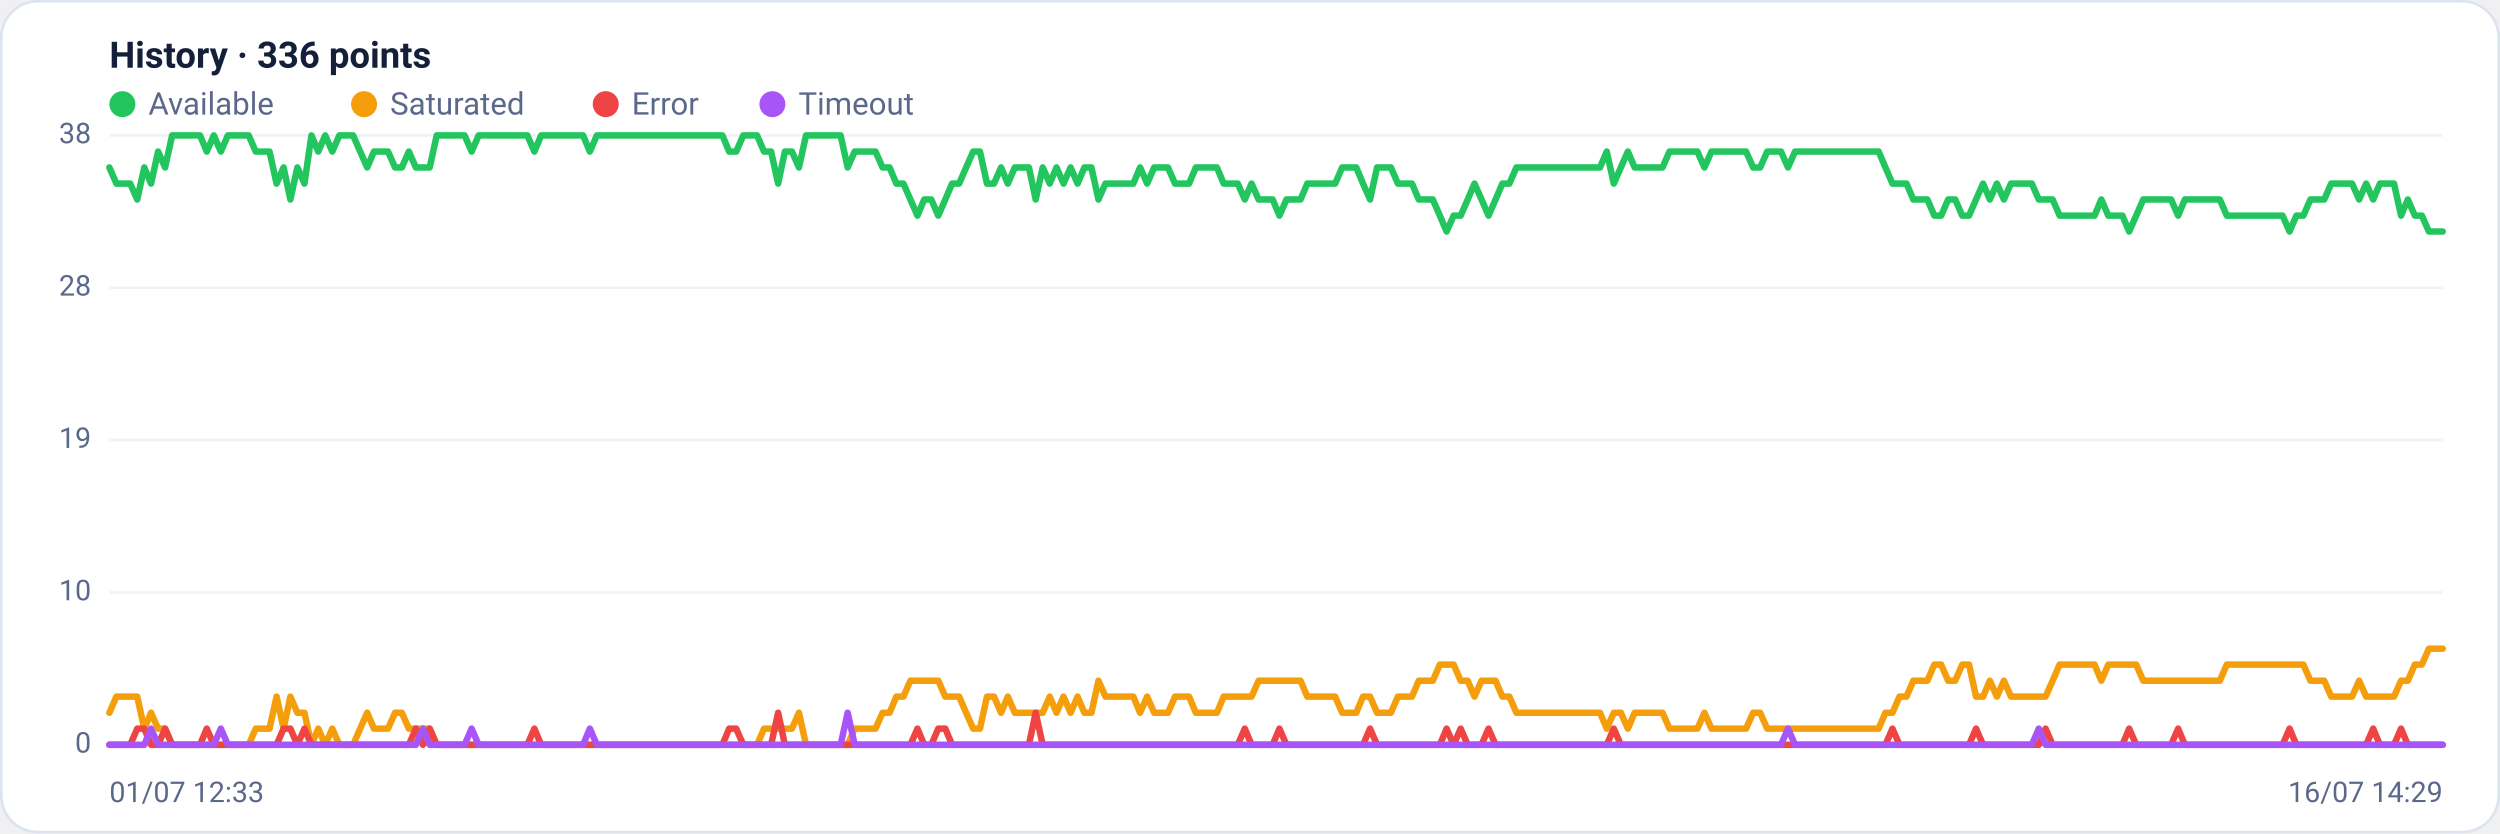
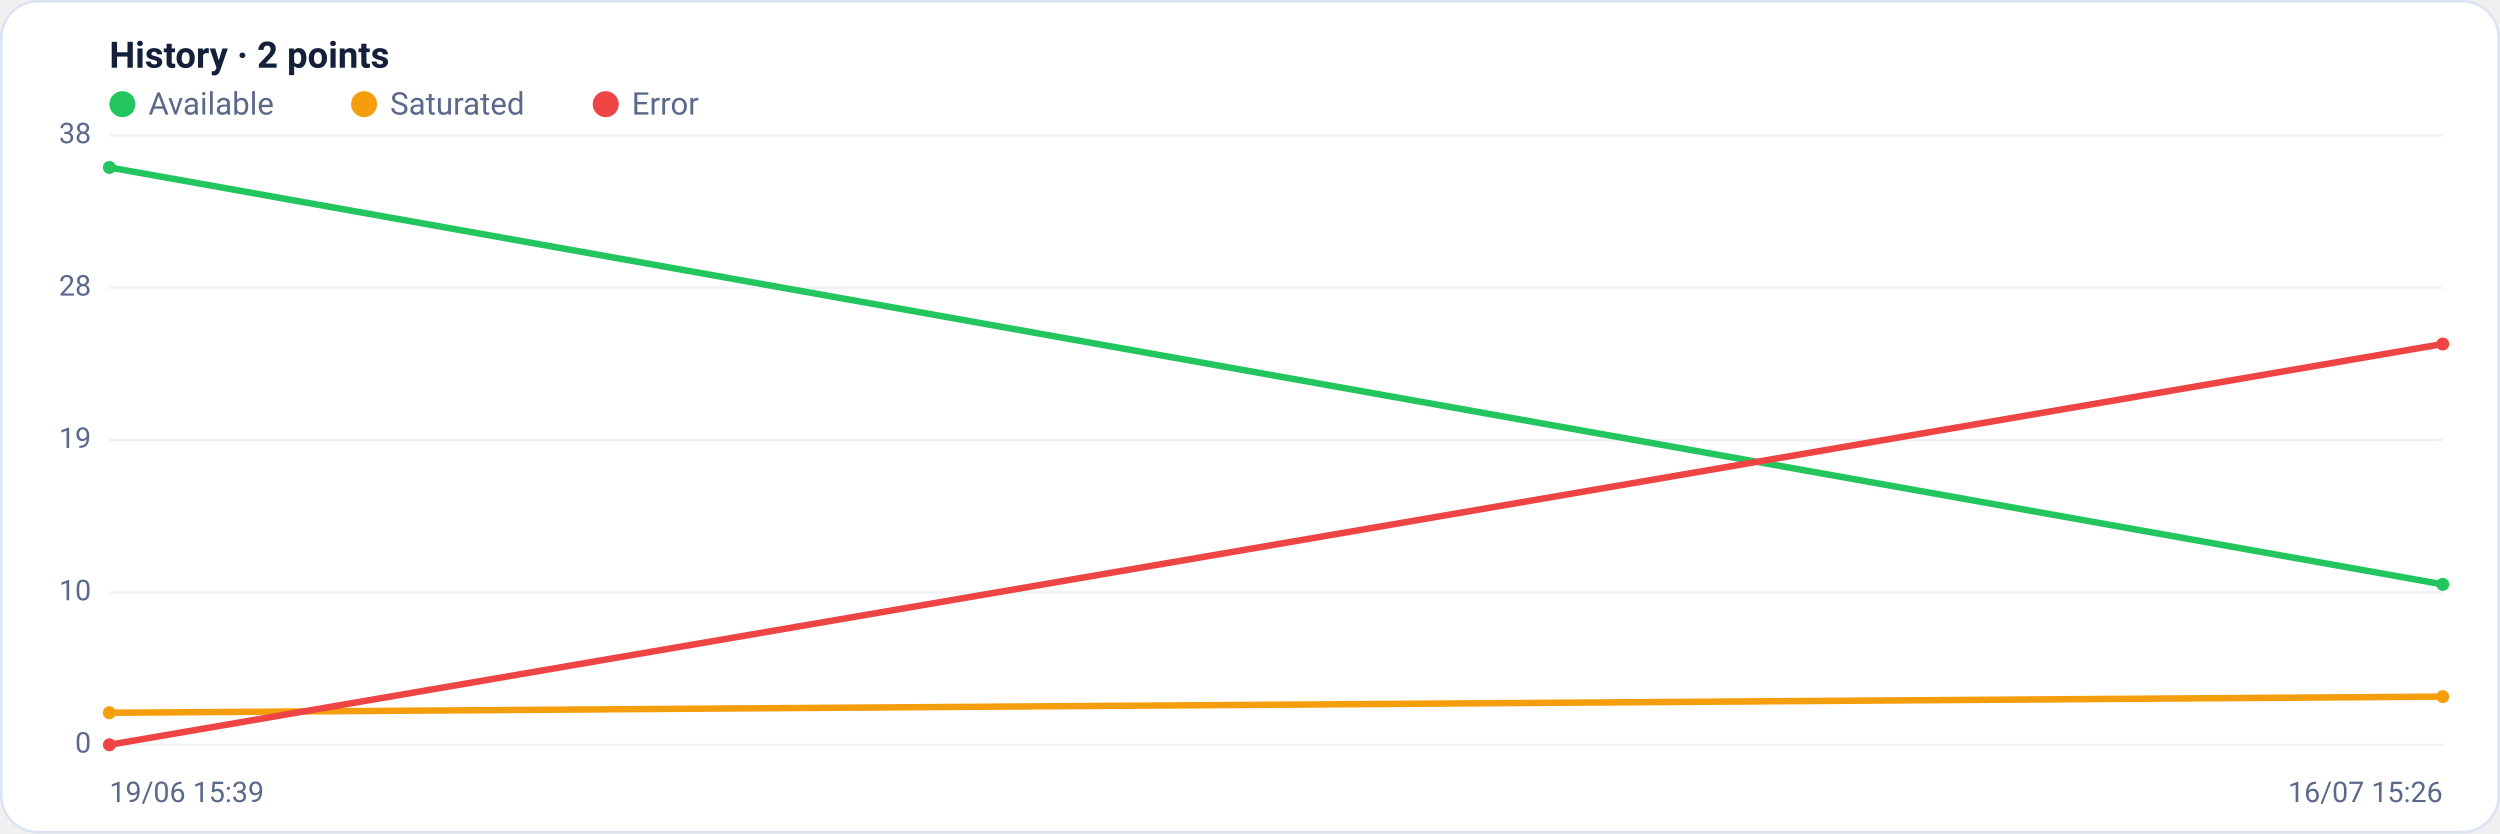
<svg xmlns="http://www.w3.org/2000/svg" viewBox="0 0 960 320" width="960" height="320" font-family="Segoe UI, system-ui, -apple-system, Roboto, Helvetica, Arial, sans-serif" role="img" aria-label="Availability history per region">
  <rect x="0.5" y="0.5" width="959" height="319" rx="14" fill="#ffffff" stroke="#dce3f1" />
-   <text x="42" y="26" font-size="14" font-weight="600" fill="#14203a">History · 336 points</text>
+   <text x="42" y="26" font-size="14" font-weight="600" fill="#14203a">History · 2 points</text>
  <circle cx="47" cy="40" r="5" fill="#22c55e" />
  <text x="57" y="44" font-size="12" fill="#5a688a">Available</text>
  <circle cx="139.8" cy="40" r="5" fill="#f59e0b" />
  <text x="149.8" y="44" font-size="12" fill="#5a688a">Saturated</text>
  <circle cx="232.6" cy="40" r="5" fill="#ef4444" />
  <text x="242.6" y="44" font-size="12" fill="#5a688a">Error</text>
-   <circle cx="296.6" cy="40" r="5" fill="#a855f7" />
-   <text x="306.6" y="44" font-size="12" fill="#5a688a">Timeout</text>
  <line x1="42" y1="286.0" x2="938" y2="286.0" stroke="#eef2f7" stroke-width="1" />
  <text x="35" y="289.0" text-anchor="end" font-size="11" fill="#5a688a">0</text>
  <line x1="42" y1="227.5" x2="938" y2="227.5" stroke="#eef2f7" stroke-width="1" />
  <text x="35" y="230.5" text-anchor="end" font-size="11" fill="#5a688a">10</text>
  <line x1="42" y1="169.0" x2="938" y2="169.0" stroke="#eef2f7" stroke-width="1" />
  <text x="35" y="172.0" text-anchor="end" font-size="11" fill="#5a688a">19</text>
  <line x1="42" y1="110.5" x2="938" y2="110.5" stroke="#eef2f7" stroke-width="1" />
  <text x="35" y="113.5" text-anchor="end" font-size="11" fill="#5a688a">28</text>
  <line x1="42" y1="52.0" x2="938" y2="52.0" stroke="#eef2f7" stroke-width="1" />
  <text x="35" y="55.0" text-anchor="end" font-size="11" fill="#5a688a">38</text>
-   <polyline fill="none" stroke="#22c55e" stroke-width="2.5" stroke-linejoin="round" stroke-linecap="round" points="42.0,64.3 44.7,70.5 47.3,70.5 50.0,70.5 52.7,76.6 55.4,64.3 58.0,70.5 60.7,58.2 63.4,64.3 66.1,52.0 68.7,52.0 71.4,52.0 74.1,52.0 76.8,52.0 79.4,58.2 82.1,52.0 84.8,58.2 87.5,52.0 90.1,52.0 92.8,52.0 95.5,52.0 98.2,58.2 100.8,58.2 103.5,58.2 106.2,70.5 108.9,64.3 111.5,76.6 114.2,64.3 116.9,70.5 119.6,52.0 122.2,58.2 124.9,52.0 127.6,58.2 130.3,52.0 132.9,52.0 135.6,52.0 138.3,58.2 141.0,64.3 143.6,58.2 146.3,58.2 149.0,58.2 151.7,64.3 154.3,64.3 157.0,58.2 159.7,64.3 162.4,64.3 165.0,64.3 167.7,52.0 170.4,52.0 173.1,52.0 175.7,52.0 178.4,52.0 181.1,58.2 183.8,52.0 186.4,52.0 189.1,52.0 191.8,52.0 194.5,52.0 197.1,52.0 199.8,52.0 202.5,52.0 205.2,58.2 207.8,52.0 210.5,52.0 213.2,52.0 215.9,52.0 218.5,52.0 221.2,52.0 223.9,52.0 226.5,58.2 229.2,52.0 231.9,52.0 234.6,52.0 237.2,52.0 239.9,52.0 242.6,52.0 245.3,52.0 247.9,52.0 250.6,52.0 253.3,52.0 256.0,52.0 258.6,52.0 261.3,52.0 264.0,52.0 266.7,52.0 269.3,52.0 272.0,52.0 274.7,52.0 277.4,52.0 280.0,58.2 282.7,58.2 285.4,52.0 288.1,52.0 290.7,52.0 293.4,58.2 296.1,58.2 298.8,70.5 301.4,58.2 304.1,58.2 306.8,64.3 309.5,52.0 312.1,52.0 314.8,52.0 317.5,52.0 320.2,52.0 322.8,52.0 325.5,64.3 328.2,58.2 330.9,58.2 333.5,58.2 336.2,58.2 338.9,64.3 341.6,64.3 344.2,70.5 346.9,70.5 349.6,76.6 352.3,82.8 354.9,76.6 357.6,76.6 360.3,82.8 363.0,76.6 365.6,70.5 368.3,70.5 371.0,64.3 373.7,58.2 376.3,58.2 379.0,70.5 381.7,70.5 384.4,64.3 387.0,70.5 389.7,64.3 392.4,64.3 395.1,64.3 397.7,76.6 400.4,64.3 403.1,70.5 405.7,64.3 408.4,70.5 411.1,64.3 413.8,70.5 416.4,64.3 419.1,64.3 421.8,76.6 424.5,70.5 427.1,70.5 429.8,70.5 432.5,70.5 435.2,70.5 437.8,64.3 440.5,70.5 443.2,64.3 445.9,64.3 448.5,64.3 451.2,70.5 453.9,70.5 456.6,70.5 459.2,64.3 461.9,64.3 464.6,64.3 467.3,64.3 469.9,70.5 472.6,70.5 475.3,70.5 478.0,76.6 480.6,70.5 483.3,76.6 486.0,76.6 488.7,76.6 491.3,82.8 494.0,76.6 496.7,76.6 499.4,76.6 502.0,70.5 504.7,70.5 507.4,70.5 510.1,70.5 512.7,70.5 515.4,64.3 518.1,64.3 520.8,64.3 523.4,70.5 526.1,76.6 528.8,64.3 531.5,64.3 534.1,64.3 536.8,70.5 539.5,70.5 542.2,70.5 544.8,76.6 547.5,76.6 550.2,76.6 552.9,82.8 555.5,88.9 558.2,82.8 560.9,82.8 563.6,76.6 566.2,70.5 568.9,76.6 571.6,82.8 574.3,76.6 576.9,70.5 579.6,70.5 582.3,64.3 584.9,64.3 587.6,64.3 590.3,64.3 593.0,64.3 595.6,64.3 598.3,64.3 601.0,64.3 603.7,64.3 606.3,64.3 609.0,64.3 611.7,64.3 614.4,64.3 617.0,58.2 619.7,70.5 622.4,64.3 625.1,58.2 627.7,64.3 630.4,64.3 633.1,64.3 635.8,64.3 638.4,64.3 641.1,58.2 643.8,58.2 646.5,58.2 649.1,58.2 651.8,58.2 654.5,64.3 657.2,58.2 659.8,58.2 662.5,58.2 665.2,58.2 667.9,58.2 670.5,58.2 673.2,64.3 675.9,64.3 678.6,58.2 681.2,58.2 683.9,58.2 686.6,64.3 689.3,58.2 691.9,58.2 694.6,58.2 697.3,58.2 700.0,58.2 702.6,58.2 705.3,58.2 708.0,58.2 710.7,58.2 713.3,58.2 716.0,58.2 718.7,58.2 721.4,58.2 724.0,64.3 726.7,70.5 729.4,70.5 732.1,70.5 734.7,76.6 737.4,76.6 740.1,76.6 742.8,82.8 745.4,82.8 748.1,76.6 750.8,76.6 753.5,82.8 756.1,82.8 758.8,76.6 761.5,70.5 764.1,76.6 766.8,70.5 769.5,76.6 772.2,70.5 774.8,70.5 777.5,70.5 780.2,70.5 782.9,76.6 785.5,76.6 788.2,76.6 790.9,82.8 793.6,82.8 796.2,82.8 798.9,82.8 801.6,82.8 804.3,82.8 806.9,76.6 809.6,82.8 812.3,82.8 815.0,82.8 817.6,88.9 820.3,82.8 823.0,76.6 825.7,76.6 828.3,76.6 831.0,76.6 833.7,76.6 836.4,82.8 839.0,76.6 841.7,76.6 844.4,76.6 847.1,76.6 849.7,76.6 852.4,76.6 855.1,82.8 857.8,82.8 860.4,82.8 863.1,82.8 865.8,82.8 868.5,82.8 871.1,82.8 873.8,82.8 876.5,82.8 879.2,88.9 881.8,82.8 884.5,82.8 887.2,76.6 889.9,76.6 892.5,76.6 895.2,70.5 897.9,70.5 900.6,70.5 903.2,70.5 905.9,76.6 908.6,70.5 911.3,76.6 913.9,70.5 916.6,70.5 919.3,70.5 922.0,82.8 924.6,76.6 927.3,82.8 930.0,82.8 932.7,88.9 935.3,88.9 938.0,88.9" />
-   <polyline fill="none" stroke="#f59e0b" stroke-width="2.5" stroke-linejoin="round" stroke-linecap="round" points="42.0,273.7 44.7,267.5 47.3,267.5 50.0,267.5 52.7,267.5 55.4,279.8 58.0,273.7 60.7,279.8 63.4,279.8 66.1,286.0 68.7,286.0 71.4,286.0 74.1,286.0 76.8,286.0 79.4,286.0 82.1,286.0 84.8,286.0 87.5,286.0 90.1,286.0 92.8,286.0 95.5,286.0 98.2,279.8 100.8,279.8 103.5,279.8 106.2,267.5 108.9,279.8 111.5,267.5 114.2,273.7 116.9,273.7 119.6,286.0 122.2,279.8 124.9,286.0 127.6,279.8 130.3,286.0 132.9,286.0 135.6,286.0 138.3,279.8 141.0,273.7 143.6,279.8 146.3,279.8 149.0,279.8 151.7,273.7 154.3,273.7 157.0,279.8 159.7,279.8 162.4,279.8 165.0,279.8 167.7,286.0 170.4,286.0 173.1,286.0 175.7,286.0 178.4,286.0 181.1,286.0 183.8,286.0 186.4,286.0 189.1,286.0 191.8,286.0 194.5,286.0 197.1,286.0 199.8,286.0 202.5,286.0 205.2,286.0 207.8,286.0 210.5,286.0 213.2,286.0 215.9,286.0 218.5,286.0 221.2,286.0 223.9,286.0 226.5,286.0 229.2,286.0 231.9,286.0 234.6,286.0 237.2,286.0 239.9,286.0 242.6,286.0 245.3,286.0 247.9,286.0 250.6,286.0 253.3,286.0 256.0,286.0 258.6,286.0 261.3,286.0 264.0,286.0 266.7,286.0 269.3,286.0 272.0,286.0 274.7,286.0 277.4,286.0 280.0,286.0 282.7,286.0 285.4,286.0 288.1,286.0 290.7,286.0 293.4,279.8 296.1,279.8 298.8,279.8 301.4,279.8 304.1,279.8 306.8,273.7 309.5,286.0 312.1,286.0 314.8,286.0 317.5,286.0 320.2,286.0 322.8,286.0 325.5,286.0 328.2,279.8 330.9,279.8 333.5,279.8 336.2,279.8 338.9,273.7 341.6,273.7 344.2,267.5 346.9,267.5 349.6,261.4 352.3,261.4 354.9,261.4 357.6,261.4 360.3,261.4 363.0,267.5 365.6,267.5 368.3,267.5 371.0,273.7 373.7,279.8 376.3,279.8 379.0,267.5 381.7,267.5 384.4,273.7 387.0,267.5 389.7,273.7 392.4,273.7 395.1,273.7 397.7,273.7 400.4,273.7 403.1,267.5 405.7,273.7 408.4,267.5 411.1,273.7 413.8,267.5 416.4,273.7 419.1,273.7 421.8,261.4 424.5,267.5 427.1,267.5 429.8,267.5 432.5,267.5 435.2,267.5 437.8,273.7 440.5,267.5 443.2,273.7 445.9,273.7 448.5,273.7 451.2,267.5 453.9,267.5 456.6,267.5 459.2,273.7 461.9,273.7 464.6,273.7 467.3,273.7 469.9,267.5 472.6,267.5 475.3,267.5 478.0,267.5 480.6,267.5 483.3,261.4 486.0,261.4 488.7,261.4 491.3,261.4 494.0,261.4 496.7,261.4 499.4,261.4 502.0,267.5 504.7,267.5 507.4,267.5 510.1,267.5 512.7,267.5 515.4,273.7 518.1,273.7 520.8,273.7 523.4,267.5 526.1,267.5 528.8,273.7 531.5,273.7 534.1,273.7 536.8,267.5 539.5,267.5 542.2,267.5 544.8,261.4 547.5,261.4 550.2,261.4 552.9,255.2 555.5,255.2 558.2,255.2 560.9,261.4 563.6,261.4 566.2,267.5 568.9,261.4 571.6,261.4 574.3,261.4 576.9,267.5 579.6,267.5 582.3,273.7 584.9,273.7 587.6,273.7 590.3,273.7 593.0,273.7 595.6,273.7 598.3,273.7 601.0,273.7 603.7,273.7 606.3,273.7 609.0,273.7 611.7,273.7 614.4,273.7 617.0,279.8 619.7,273.7 622.4,273.7 625.1,279.8 627.7,273.7 630.4,273.7 633.1,273.7 635.8,273.7 638.4,273.7 641.1,279.8 643.8,279.8 646.5,279.8 649.1,279.8 651.8,279.8 654.5,273.7 657.2,279.8 659.8,279.8 662.5,279.8 665.2,279.8 667.9,279.8 670.5,279.8 673.2,273.7 675.9,273.7 678.6,279.8 681.2,279.8 683.9,279.8 686.6,279.8 689.3,279.8 691.9,279.8 694.6,279.8 697.3,279.8 700.0,279.8 702.6,279.8 705.3,279.8 708.0,279.8 710.7,279.8 713.3,279.8 716.0,279.8 718.7,279.8 721.4,279.8 724.0,273.7 726.7,273.7 729.4,267.5 732.1,267.5 734.7,261.4 737.4,261.4 740.1,261.4 742.8,255.2 745.4,255.2 748.1,261.4 750.8,261.4 753.5,255.2 756.1,255.2 758.8,267.5 761.5,267.5 764.1,261.4 766.8,267.5 769.5,261.4 772.2,267.5 774.8,267.5 777.5,267.5 780.2,267.5 782.9,267.5 785.5,267.5 788.2,261.4 790.9,255.2 793.6,255.2 796.2,255.2 798.9,255.2 801.6,255.2 804.3,255.2 806.9,261.4 809.6,255.2 812.3,255.2 815.0,255.2 817.6,255.2 820.3,255.2 823.0,261.4 825.7,261.4 828.3,261.4 831.0,261.4 833.7,261.4 836.4,261.4 839.0,261.4 841.7,261.4 844.4,261.4 847.1,261.4 849.7,261.4 852.4,261.4 855.1,255.2 857.8,255.2 860.4,255.2 863.1,255.2 865.8,255.2 868.5,255.2 871.1,255.2 873.8,255.2 876.5,255.2 879.2,255.2 881.8,255.2 884.5,255.2 887.2,261.4 889.9,261.4 892.5,261.4 895.2,267.5 897.9,267.5 900.6,267.5 903.2,267.5 905.9,261.4 908.6,267.5 911.3,267.5 913.9,267.5 916.6,267.5 919.3,267.5 922.0,261.4 924.6,261.4 927.3,255.2 930.0,255.2 932.7,249.1 935.3,249.1 938.0,249.1" />
-   <polyline fill="none" stroke="#ef4444" stroke-width="2.5" stroke-linejoin="round" stroke-linecap="round" points="42.0,286.0 44.7,286.0 47.3,286.0 50.0,286.0 52.7,279.8 55.4,279.8 58.0,286.0 60.7,286.0 63.4,279.8 66.1,286.0 68.7,286.0 71.4,286.0 74.1,286.0 76.8,286.0 79.4,279.8 82.1,286.0 84.8,286.0 87.5,286.0 90.1,286.0 92.8,286.0 95.5,286.0 98.2,286.0 100.8,286.0 103.5,286.0 106.2,286.0 108.9,279.8 111.5,279.8 114.2,286.0 116.9,279.8 119.6,286.0 122.2,286.0 124.9,286.0 127.6,286.0 130.3,286.0 132.9,286.0 135.6,286.0 138.3,286.0 141.0,286.0 143.6,286.0 146.3,286.0 149.0,286.0 151.7,286.0 154.3,286.0 157.0,286.0 159.7,279.8 162.4,286.0 165.0,279.8 167.7,286.0 170.4,286.0 173.1,286.0 175.7,286.0 178.4,286.0 181.1,286.0 183.8,286.0 186.4,286.0 189.1,286.0 191.8,286.0 194.5,286.0 197.1,286.0 199.8,286.0 202.5,286.0 205.2,279.8 207.8,286.0 210.5,286.0 213.2,286.0 215.9,286.0 218.5,286.0 221.2,286.0 223.9,286.0 226.5,286.0 229.2,286.0 231.9,286.0 234.6,286.0 237.2,286.0 239.9,286.0 242.6,286.0 245.3,286.0 247.9,286.0 250.6,286.0 253.3,286.0 256.0,286.0 258.6,286.0 261.3,286.0 264.0,286.0 266.7,286.0 269.3,286.0 272.0,286.0 274.7,286.0 277.4,286.0 280.0,279.8 282.7,279.8 285.4,286.0 288.1,286.0 290.7,286.0 293.4,286.0 296.1,286.0 298.8,273.7 301.4,286.0 304.1,286.0 306.8,286.0 309.5,286.0 312.1,286.0 314.8,286.0 317.5,286.0 320.2,286.0 322.8,286.0 325.5,286.0 328.2,286.0 330.9,286.0 333.5,286.0 336.2,286.0 338.9,286.0 341.6,286.0 344.2,286.0 346.9,286.0 349.6,286.0 352.3,279.8 354.9,286.0 357.6,286.0 360.3,279.8 363.0,279.8 365.6,286.0 368.3,286.0 371.0,286.0 373.7,286.0 376.3,286.0 379.0,286.0 381.7,286.0 384.4,286.0 387.0,286.0 389.7,286.0 392.4,286.0 395.1,286.0 397.7,273.7 400.4,286.0 403.1,286.0 405.7,286.0 408.4,286.0 411.1,286.0 413.8,286.0 416.4,286.0 419.1,286.0 421.8,286.0 424.5,286.0 427.1,286.0 429.8,286.0 432.5,286.0 435.2,286.0 437.8,286.0 440.5,286.0 443.2,286.0 445.9,286.0 448.5,286.0 451.2,286.0 453.9,286.0 456.6,286.0 459.2,286.0 461.9,286.0 464.6,286.0 467.3,286.0 469.9,286.0 472.6,286.0 475.3,286.0 478.0,279.8 480.6,286.0 483.3,286.0 486.0,286.0 488.7,286.0 491.3,279.8 494.0,286.0 496.7,286.0 499.4,286.0 502.0,286.0 504.7,286.0 507.4,286.0 510.1,286.0 512.7,286.0 515.4,286.0 518.1,286.0 520.8,286.0 523.4,286.0 526.1,279.8 528.8,286.0 531.5,286.0 534.1,286.0 536.8,286.0 539.5,286.0 542.2,286.0 544.8,286.0 547.5,286.0 550.2,286.0 552.9,286.0 555.5,279.8 558.2,286.0 560.9,279.8 563.6,286.0 566.2,286.0 568.9,286.0 571.6,279.8 574.3,286.0 576.9,286.0 579.6,286.0 582.3,286.0 584.9,286.0 587.6,286.0 590.3,286.0 593.0,286.0 595.6,286.0 598.3,286.0 601.0,286.0 603.7,286.0 606.3,286.0 609.0,286.0 611.7,286.0 614.4,286.0 617.0,286.0 619.7,279.8 622.4,286.0 625.1,286.0 627.7,286.0 630.4,286.0 633.1,286.0 635.8,286.0 638.4,286.0 641.1,286.0 643.8,286.0 646.5,286.0 649.1,286.0 651.8,286.0 654.5,286.0 657.2,286.0 659.8,286.0 662.5,286.0 665.2,286.0 667.9,286.0 670.5,286.0 673.2,286.0 675.9,286.0 678.6,286.0 681.2,286.0 683.9,286.0 686.6,286.0 689.3,286.0 691.9,286.0 694.6,286.0 697.3,286.0 700.0,286.0 702.6,286.0 705.3,286.0 708.0,286.0 710.7,286.0 713.3,286.0 716.0,286.0 718.7,286.0 721.4,286.0 724.0,286.0 726.7,279.8 729.4,286.0 732.1,286.0 734.7,286.0 737.4,286.0 740.1,286.0 742.8,286.0 745.4,286.0 748.1,286.0 750.8,286.0 753.5,286.0 756.1,286.0 758.8,279.8 761.5,286.0 764.1,286.0 766.8,286.0 769.5,286.0 772.2,286.0 774.8,286.0 777.5,286.0 780.2,286.0 782.9,286.0 785.5,279.8 788.2,286.0 790.9,286.0 793.6,286.0 796.2,286.0 798.9,286.0 801.6,286.0 804.3,286.0 806.9,286.0 809.6,286.0 812.3,286.0 815.0,286.0 817.6,279.8 820.3,286.0 823.0,286.0 825.7,286.0 828.3,286.0 831.0,286.0 833.7,286.0 836.4,279.8 839.0,286.0 841.7,286.0 844.4,286.0 847.1,286.0 849.7,286.0 852.4,286.0 855.1,286.0 857.8,286.0 860.4,286.0 863.1,286.0 865.8,286.0 868.5,286.0 871.1,286.0 873.8,286.0 876.5,286.0 879.2,279.8 881.8,286.0 884.5,286.0 887.2,286.0 889.9,286.0 892.5,286.0 895.2,286.0 897.9,286.0 900.6,286.0 903.2,286.0 905.9,286.0 908.6,286.0 911.3,279.8 913.9,286.0 916.6,286.0 919.3,286.0 922.0,279.8 924.6,286.0 927.3,286.0 930.0,286.0 932.7,286.0 935.3,286.0 938.0,286.0" />
-   <polyline fill="none" stroke="#a855f7" stroke-width="2.5" stroke-linejoin="round" stroke-linecap="round" points="42.0,286.0 44.7,286.0 47.3,286.0 50.0,286.0 52.7,286.0 55.4,286.0 58.0,279.8 60.7,286.0 63.4,286.0 66.1,286.0 68.7,286.0 71.4,286.0 74.1,286.0 76.8,286.0 79.4,286.0 82.1,286.0 84.8,279.8 87.5,286.0 90.1,286.0 92.8,286.0 95.5,286.0 98.2,286.0 100.8,286.0 103.5,286.0 106.2,286.0 108.9,286.0 111.5,286.0 114.2,286.0 116.9,286.0 119.6,286.0 122.2,286.0 124.9,286.0 127.6,286.0 130.3,286.0 132.9,286.0 135.6,286.0 138.3,286.0 141.0,286.0 143.6,286.0 146.3,286.0 149.0,286.0 151.7,286.0 154.3,286.0 157.0,286.0 159.7,286.0 162.4,279.8 165.0,286.0 167.7,286.0 170.4,286.0 173.1,286.0 175.7,286.0 178.4,286.0 181.1,279.8 183.8,286.0 186.4,286.0 189.1,286.0 191.8,286.0 194.5,286.0 197.1,286.0 199.8,286.0 202.5,286.0 205.2,286.0 207.8,286.0 210.5,286.0 213.2,286.0 215.9,286.0 218.5,286.0 221.2,286.0 223.9,286.0 226.5,279.8 229.2,286.0 231.9,286.0 234.6,286.0 237.2,286.0 239.9,286.0 242.6,286.0 245.3,286.0 247.9,286.0 250.6,286.0 253.3,286.0 256.0,286.0 258.6,286.0 261.3,286.0 264.0,286.0 266.7,286.0 269.3,286.0 272.0,286.0 274.7,286.0 277.4,286.0 280.0,286.0 282.7,286.0 285.4,286.0 288.1,286.0 290.7,286.0 293.4,286.0 296.1,286.0 298.8,286.0 301.4,286.0 304.1,286.0 306.8,286.0 309.5,286.0 312.1,286.0 314.8,286.0 317.5,286.0 320.2,286.0 322.8,286.0 325.5,273.7 328.2,286.0 330.9,286.0 333.5,286.0 336.2,286.0 338.9,286.0 341.6,286.0 344.2,286.0 346.9,286.0 349.6,286.0 352.3,286.0 354.9,286.0 357.6,286.0 360.3,286.0 363.0,286.0 365.6,286.0 368.3,286.0 371.0,286.0 373.7,286.0 376.3,286.0 379.0,286.0 381.7,286.0 384.4,286.0 387.0,286.0 389.7,286.0 392.4,286.0 395.1,286.0 397.7,286.0 400.4,286.0 403.1,286.0 405.7,286.0 408.4,286.0 411.1,286.0 413.8,286.0 416.4,286.0 419.1,286.0 421.8,286.0 424.5,286.0 427.1,286.0 429.8,286.0 432.5,286.0 435.2,286.0 437.8,286.0 440.5,286.0 443.2,286.0 445.9,286.0 448.5,286.0 451.2,286.0 453.9,286.0 456.6,286.0 459.2,286.0 461.9,286.0 464.6,286.0 467.3,286.0 469.9,286.0 472.6,286.0 475.3,286.0 478.0,286.0 480.6,286.0 483.3,286.0 486.0,286.0 488.7,286.0 491.3,286.0 494.0,286.0 496.7,286.0 499.4,286.0 502.0,286.0 504.7,286.0 507.4,286.0 510.1,286.0 512.7,286.0 515.4,286.0 518.1,286.0 520.8,286.0 523.4,286.0 526.1,286.0 528.8,286.0 531.5,286.0 534.1,286.0 536.8,286.0 539.5,286.0 542.2,286.0 544.8,286.0 547.5,286.0 550.2,286.0 552.9,286.0 555.5,286.0 558.2,286.0 560.9,286.0 563.6,286.0 566.2,286.0 568.9,286.0 571.6,286.0 574.3,286.0 576.9,286.0 579.6,286.0 582.3,286.0 584.9,286.0 587.6,286.0 590.3,286.0 593.0,286.0 595.6,286.0 598.3,286.0 601.0,286.0 603.7,286.0 606.3,286.0 609.0,286.0 611.7,286.0 614.4,286.0 617.0,286.0 619.7,286.0 622.4,286.0 625.1,286.0 627.7,286.0 630.4,286.0 633.1,286.0 635.8,286.0 638.4,286.0 641.1,286.0 643.8,286.0 646.5,286.0 649.1,286.0 651.8,286.0 654.5,286.0 657.2,286.0 659.8,286.0 662.5,286.0 665.2,286.0 667.9,286.0 670.5,286.0 673.2,286.0 675.9,286.0 678.6,286.0 681.2,286.0 683.9,286.0 686.6,279.8 689.3,286.0 691.9,286.0 694.6,286.0 697.3,286.0 700.0,286.0 702.6,286.0 705.3,286.0 708.0,286.0 710.7,286.0 713.3,286.0 716.0,286.0 718.7,286.0 721.4,286.0 724.0,286.0 726.7,286.0 729.4,286.0 732.1,286.0 734.7,286.0 737.4,286.0 740.1,286.0 742.8,286.0 745.4,286.0 748.1,286.0 750.8,286.0 753.5,286.0 756.1,286.0 758.8,286.0 761.5,286.0 764.1,286.0 766.8,286.0 769.5,286.0 772.2,286.0 774.8,286.0 777.5,286.0 780.2,286.0 782.9,279.8 785.5,286.0 788.2,286.0 790.9,286.0 793.6,286.0 796.2,286.0 798.9,286.0 801.6,286.0 804.3,286.0 806.9,286.0 809.6,286.0 812.3,286.0 815.0,286.0 817.6,286.0 820.3,286.0 823.0,286.0 825.7,286.0 828.3,286.0 831.0,286.0 833.7,286.0 836.4,286.0 839.0,286.0 841.7,286.0 844.4,286.0 847.1,286.0 849.7,286.0 852.4,286.0 855.1,286.0 857.8,286.0 860.4,286.0 863.1,286.0 865.8,286.0 868.5,286.0 871.1,286.0 873.8,286.0 876.5,286.0 879.2,286.0 881.8,286.0 884.5,286.0 887.2,286.0 889.9,286.0 892.5,286.0 895.2,286.0 897.9,286.0 900.6,286.0 903.2,286.0 905.9,286.0 908.6,286.0 911.3,286.0 913.9,286.0 916.6,286.0 919.3,286.0 922.0,286.0 924.6,286.0 927.3,286.0 930.0,286.0 932.7,286.0 935.3,286.0 938.0,286.0" />
-   <text x="42" y="308" font-size="11" fill="#5a688a">01/07 12:33</text>
-   <text x="938" y="308" text-anchor="end" font-size="11" fill="#5a688a">16/07 14:29</text>
+   <polyline fill="none" stroke="#22c55e" stroke-width="2.5" stroke-linejoin="round" stroke-linecap="round" points="42.0,64.3 938.0,224.4" />
+   <circle cx="42.0" cy="64.3" r="2.5" fill="#22c55e" />
+   <circle cx="938.0" cy="224.4" r="2.5" fill="#22c55e" />
+   <polyline fill="none" stroke="#f59e0b" stroke-width="2.5" stroke-linejoin="round" stroke-linecap="round" points="42.0,273.7 938.0,267.5" />
+   <circle cx="42.0" cy="273.7" r="2.5" fill="#f59e0b" />
+   <circle cx="938.0" cy="267.5" r="2.5" fill="#f59e0b" />
+   <polyline fill="none" stroke="#ef4444" stroke-width="2.5" stroke-linejoin="round" stroke-linecap="round" points="42.0,286.0 938.0,132.1" />
+   <circle cx="42.0" cy="286.0" r="2.5" fill="#ef4444" />
+   <circle cx="938.0" cy="132.1" r="2.5" fill="#ef4444" />
+   <text x="42" y="308" font-size="11" fill="#5a688a">19/06 15:39</text>
+   <text x="938" y="308" text-anchor="end" font-size="11" fill="#5a688a">16/07 15:26</text>
</svg>
